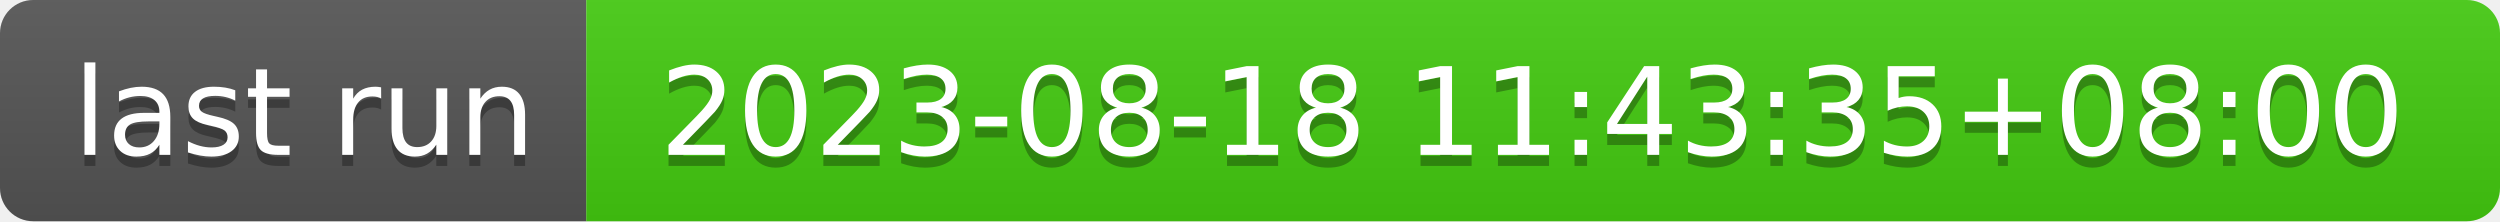
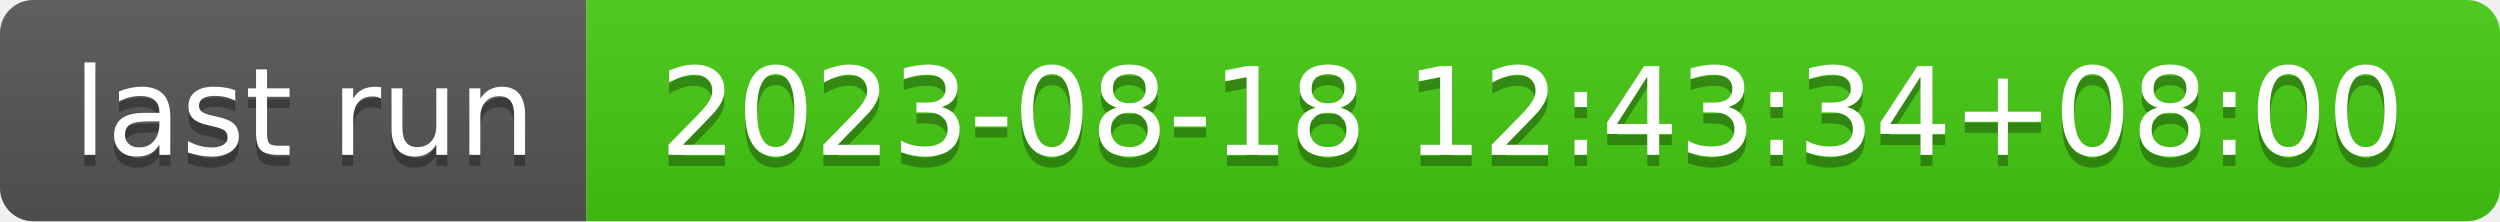
- <svg xmlns="http://www.w3.org/2000/svg" width="226" height="20" role="img" aria-label="last run: 2023-08-18 11:43:35+08:00">
+ <svg xmlns="http://www.w3.org/2000/svg" width="226" height="20" role="img" aria-label="last run: 2023-08-18 12:43:34+08:00">
  <linearGradient id="s" x2="0" y2="100%">
    <stop offset="0" stop-color="#bbb" stop-opacity=".1" />
    <stop offset="1" stop-opacity=".1" />
  </linearGradient>
  <clipPath id="r">
    <rect width="226" height="20" rx="3" fill="#fff" />
  </clipPath>
  <g clip-path="url(#r)">
    <rect width="53" height="20" fill="#555" />
    <rect x="53" width="173" height="20" fill="#4c1" />
    <rect width="226" height="20" fill="url(#s)" />
  </g>
  <g fill="#fff" text-anchor="middle" font-family="Verdana,Geneva,DejaVu Sans,sans-serif" text-rendering="geometricPrecision" font-size="110">
    <text aria-hidden="true" x="275" y="150" fill="#010101" fill-opacity=".3" transform="scale(.1)" textLength="430">last run</text>
    <text x="275" y="140" transform="scale(.1)" fill="#fff" textLength="430">last run</text>
-     <text aria-hidden="true" x="1385" y="150" fill="#010101" fill-opacity=".3" transform="scale(.1)" textLength="1630">2023-08-18 11:43:35+08:00</text>
-     <text x="1385" y="140" transform="scale(.1)" fill="#fff" textLength="1630">2023-08-18 11:43:35+08:00</text>
+     <text aria-hidden="true" x="1385" y="150" fill="#010101" fill-opacity=".3" transform="scale(.1)" textLength="1630">2023-08-18 12:43:34+08:00</text>
+     <text x="1385" y="140" transform="scale(.1)" fill="#fff" textLength="1630">2023-08-18 12:43:34+08:00</text>
  </g>
</svg>
